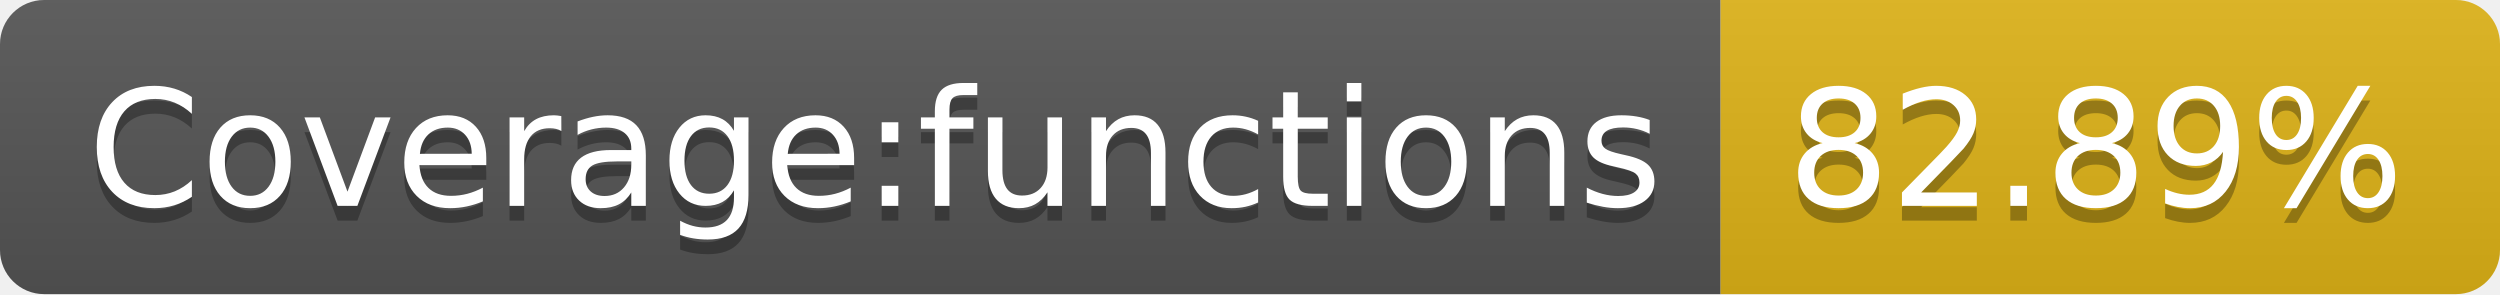
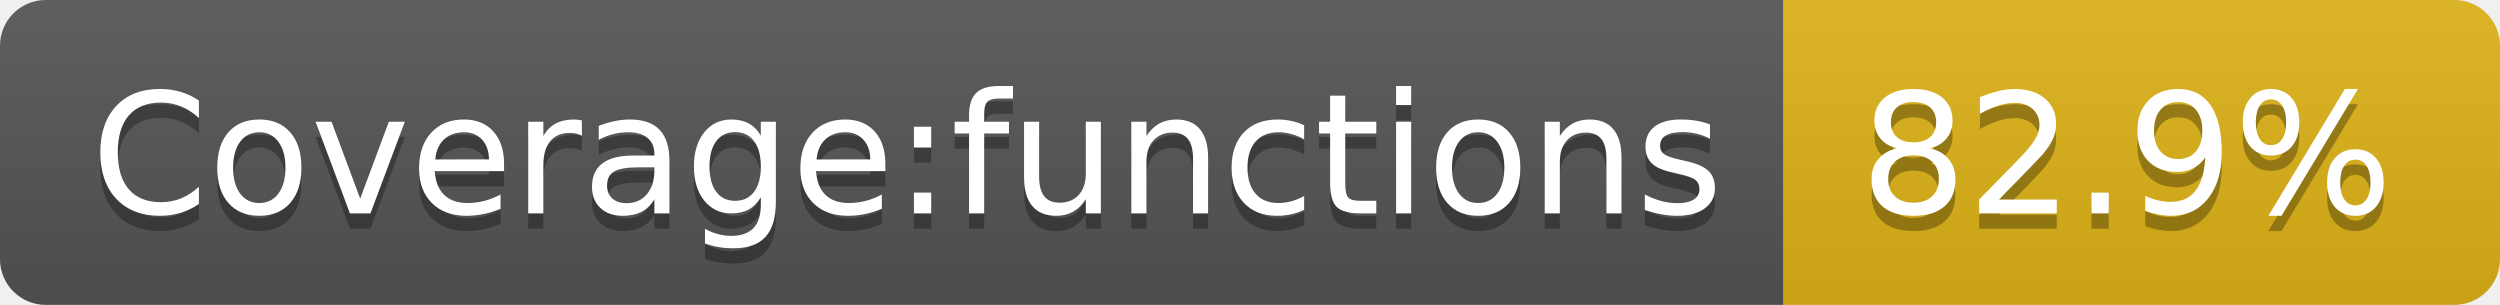
- <svg xmlns="http://www.w3.org/2000/svg" width="170" height="20" role="img" aria-label="Coverage:functions: 82.89%">
+ <svg xmlns="http://www.w3.org/2000/svg" width="164" height="20" role="img" aria-label="Coverage:functions: 82.9%">
  <linearGradient id="s" x2="0" y2="100%">
    <stop offset="0" stop-color="#bbb" stop-opacity=".1" />
    <stop offset="1" stop-opacity=".1" />
  </linearGradient>
  <clipPath id="r">
-     <rect width="170" height="20" rx="3" fill="#fff" />
+     <rect width="164" height="20" rx="3" fill="#fff" />
  </clipPath>
  <g clip-path="url(#r)">
    <rect width="117" height="20" fill="#555" />
-     <rect x="117" width="53" height="20" fill="#dfb317" />
-     <rect width="170" height="20" fill="url(#s)" />
+     <rect x="117" width="47" height="20" fill="#dfb317" />
+     <rect width="164" height="20" fill="url(#s)" />
  </g>
  <g fill="#fff" text-anchor="middle" font-family="Verdana,Geneva,DejaVu Sans,sans-serif" text-rendering="geometricPrecision" font-size="110">
    <text aria-hidden="true" x="595" y="150" fill="#010101" fill-opacity=".3" transform="scale(.1)" textLength="1070">Coverage:functions</text>
    <text x="595" y="140" transform="scale(.1)" fill="#fff" textLength="1070">Coverage:functions</text>
-     <text aria-hidden="true" x="1425" y="150" fill="#010101" fill-opacity=".3" transform="scale(.1)" textLength="430">82.89%</text>
-     <text x="1425" y="140" transform="scale(.1)" fill="#fff" textLength="430">82.89%</text>
+     <text aria-hidden="true" x="1395" y="150" fill="#010101" fill-opacity=".3" transform="scale(.1)" textLength="370">82.9%</text>
+     <text x="1395" y="140" transform="scale(.1)" fill="#fff" textLength="370">82.9%</text>
  </g>
</svg>
